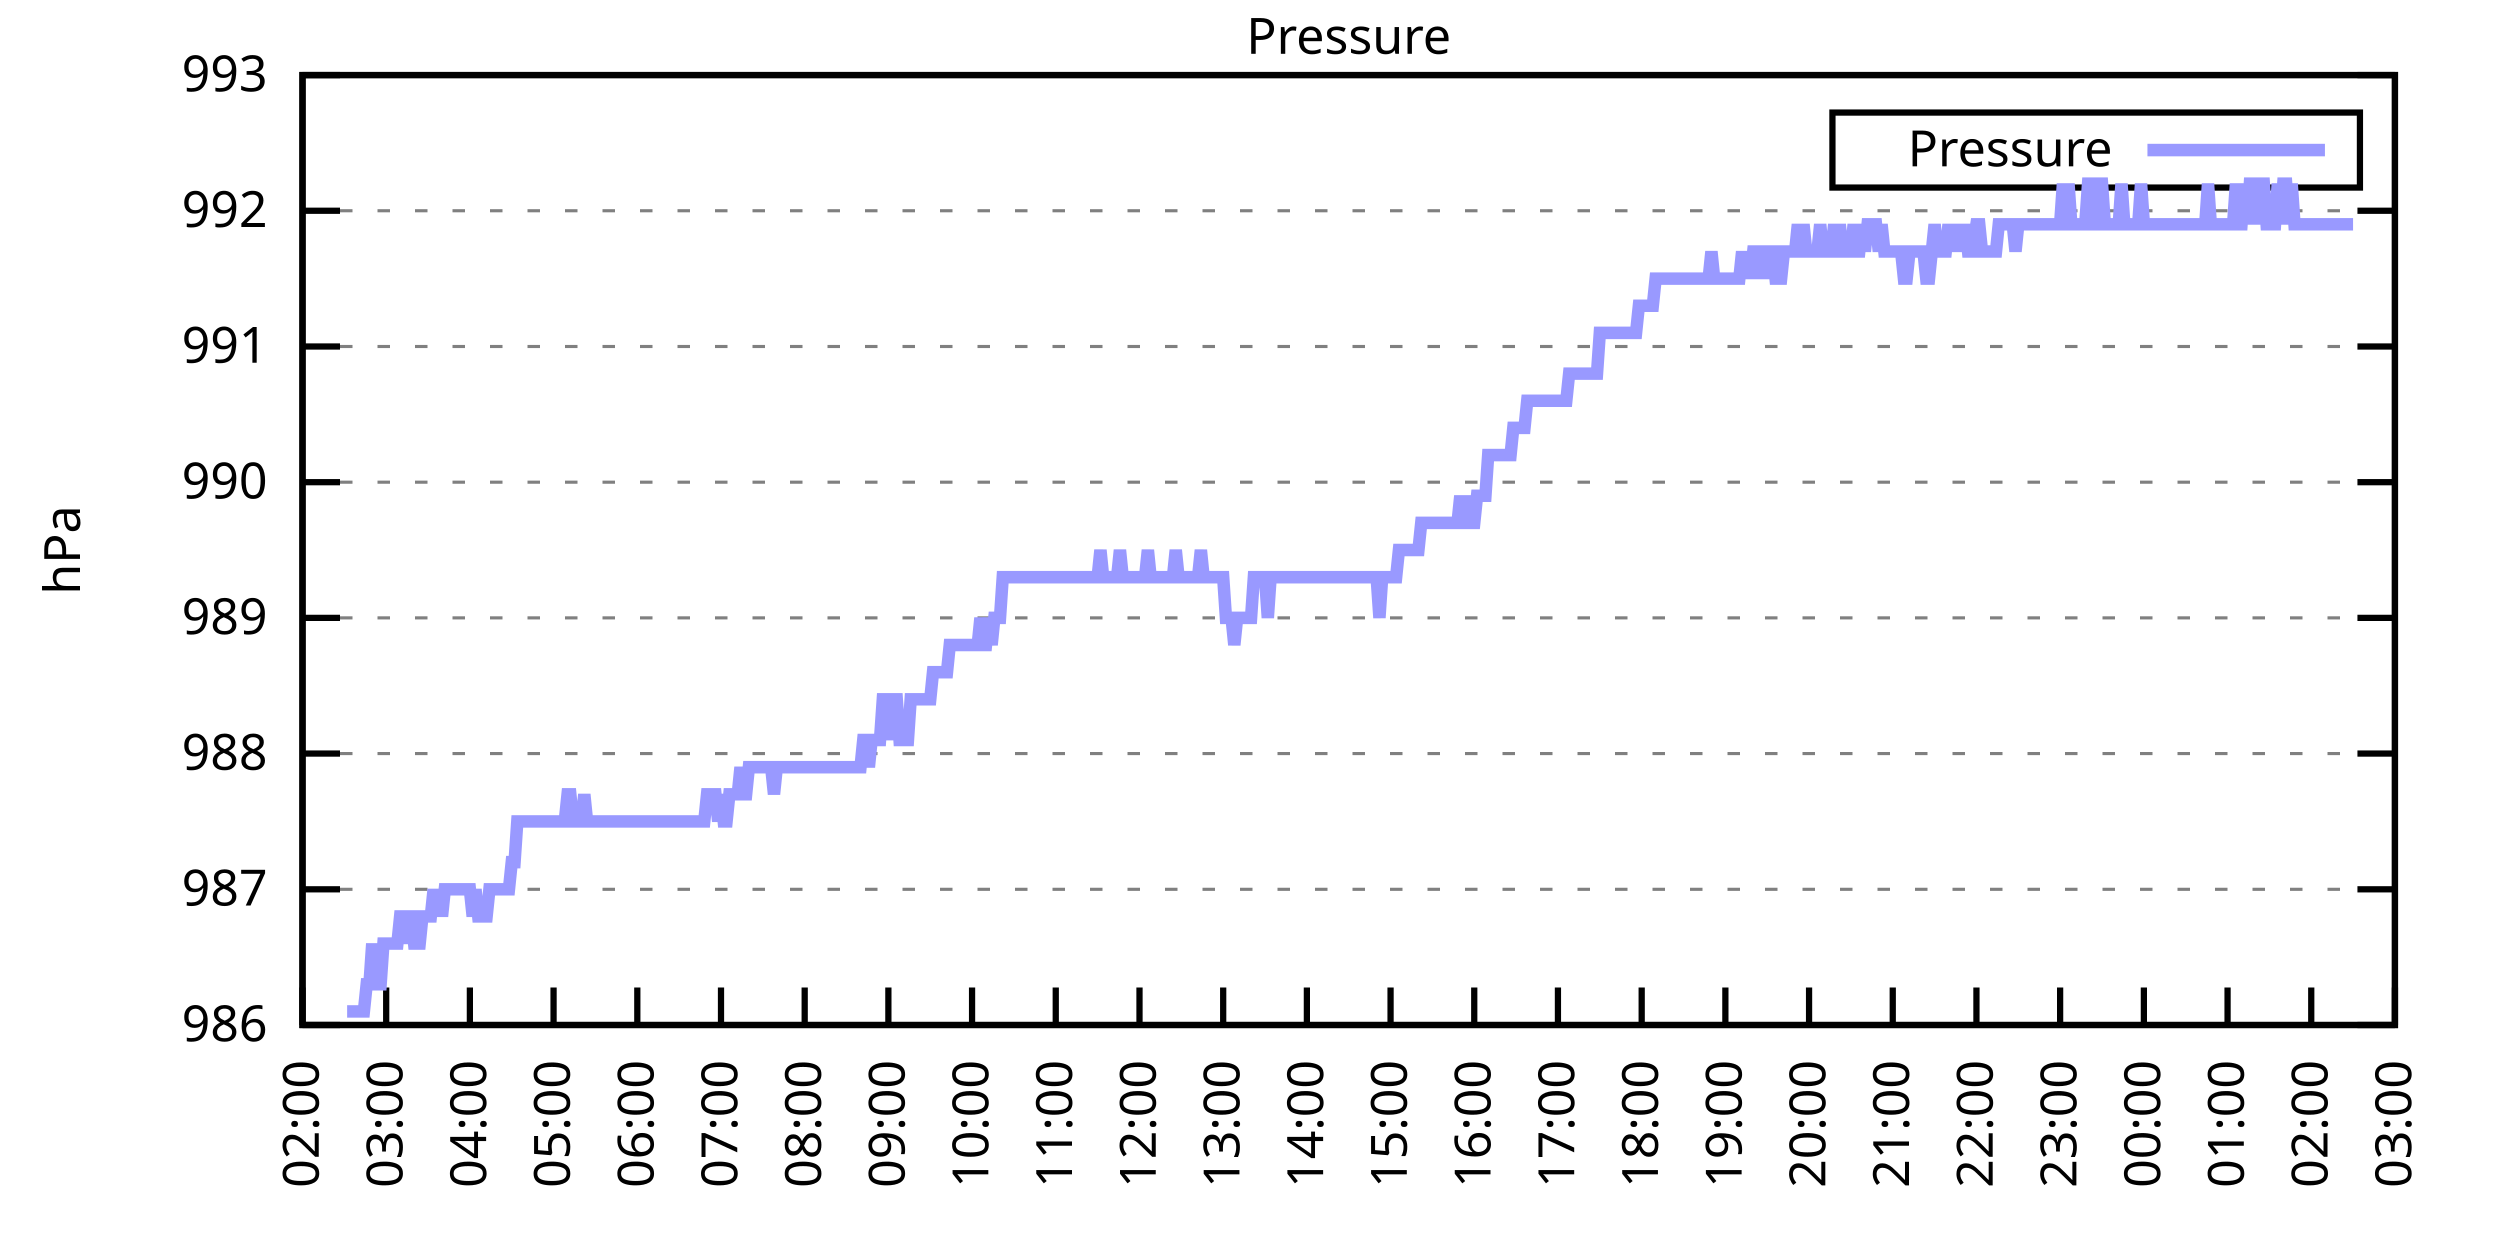
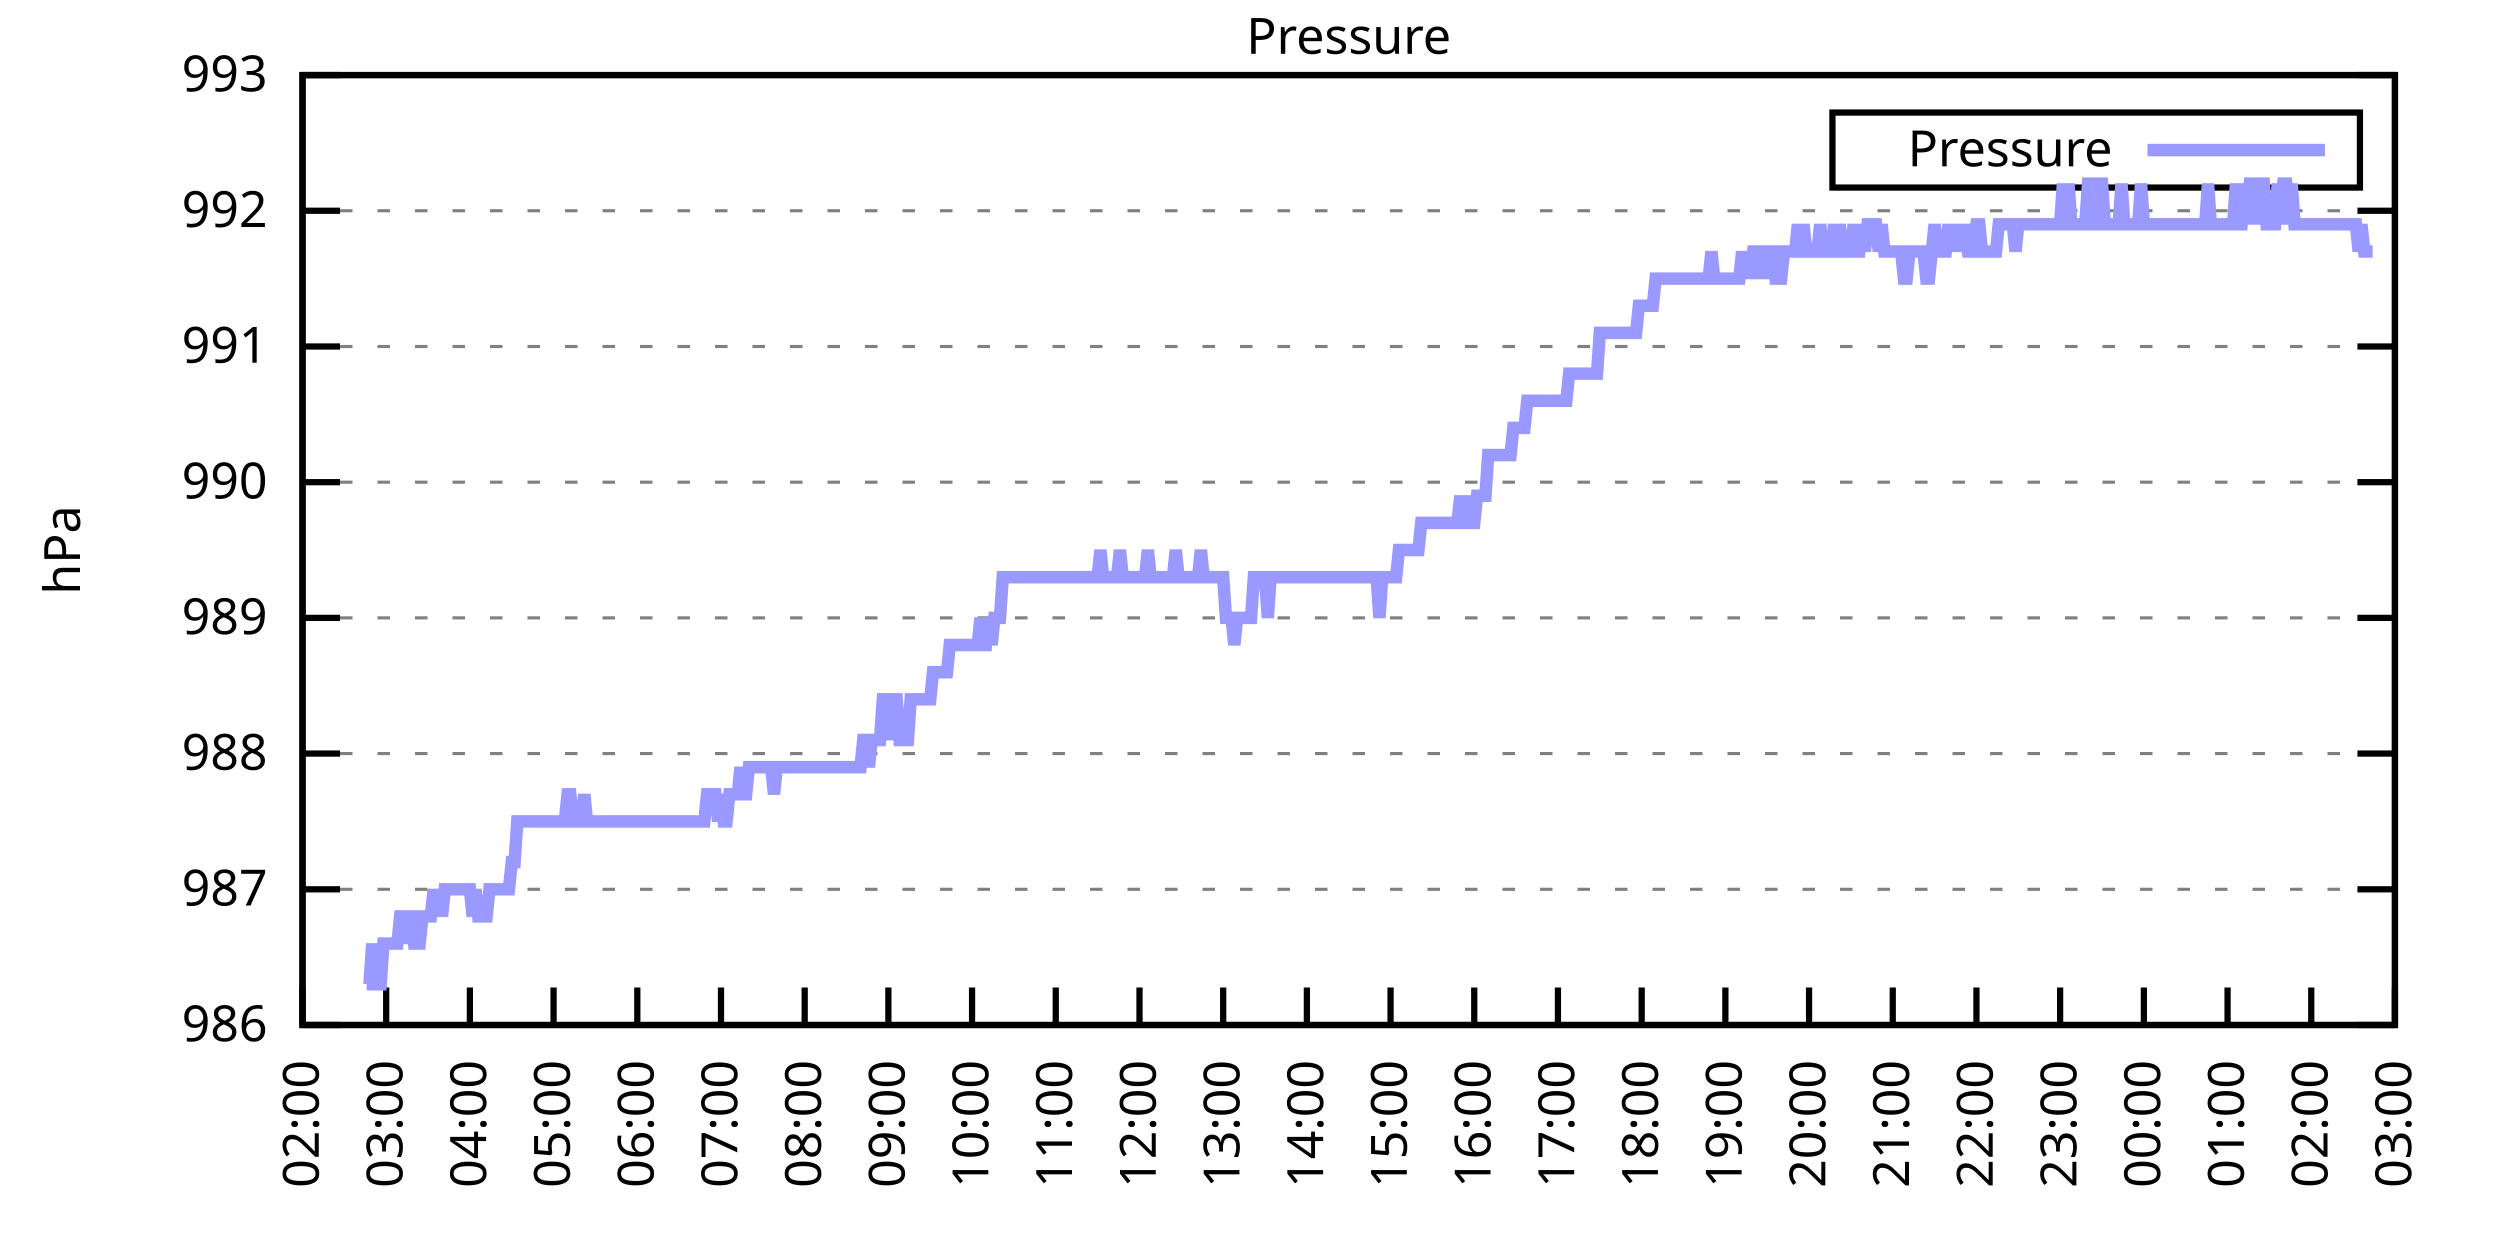
<svg xmlns="http://www.w3.org/2000/svg" xmlns:xlink="http://www.w3.org/1999/xlink" width="400" height="200" viewBox="0 0 400 200">
  <g id="gnuplot_canvas">
    <rect x="0" y="0" width="400" height="200" fill="none" />
    <defs>
      <circle id="gpDot" r="0.5" stroke-width="0.5" stroke="currentColor" />
      <path id="gpPt0" stroke-width="0.333" stroke="currentColor" d="M-1,0 h2 M0,-1 v2" />
      <path id="gpPt1" stroke-width="0.333" stroke="currentColor" d="M-1,-1 L1,1 M1,-1 L-1,1" />
      <path id="gpPt2" stroke-width="0.333" stroke="currentColor" d="M-1,0 L1,0 M0,-1 L0,1 M-1,-1 L1,1 M-1,1 L1,-1" />
      <rect id="gpPt3" stroke-width="0.333" stroke="currentColor" x="-1" y="-1" width="2" height="2" />
      <rect id="gpPt4" stroke-width="0.333" stroke="currentColor" fill="currentColor" x="-1" y="-1" width="2" height="2" />
      <circle id="gpPt5" stroke-width="0.333" stroke="currentColor" cx="0" cy="0" r="1" />
      <use xlink:href="#gpPt5" id="gpPt6" fill="currentColor" stroke="none" />
      <path id="gpPt7" stroke-width="0.333" stroke="currentColor" d="M0,-1.33 L-1.33,0.67 L1.33,0.67 z" />
      <use xlink:href="#gpPt7" id="gpPt8" fill="currentColor" stroke="none" />
      <use xlink:href="#gpPt7" id="gpPt9" stroke="currentColor" transform="rotate(180)" />
      <use xlink:href="#gpPt9" id="gpPt10" fill="currentColor" stroke="none" />
      <use xlink:href="#gpPt3" id="gpPt11" stroke="currentColor" transform="rotate(45)" />
      <use xlink:href="#gpPt11" id="gpPt12" fill="currentColor" stroke="none" />
      <path id="gpPt13" stroke-width="0.333" stroke="currentColor" d="M0,1.330 L1.265,0.411 L0.782,-1.067 L-0.782,-1.076 L-1.265,0.411 z" />
      <use xlink:href="#gpPt13" id="gpPt14" fill="currentColor" stroke="none" />
      <filter id="textbox" filterUnits="objectBoundingBox" x="0" y="0" height="1" width="1">
        <feFlood flood-color="white" flood-opacity="1" result="bgnd" />
        <feComposite in="SourceGraphic" in2="bgnd" operator="atop" />
      </filter>
      <filter id="greybox" filterUnits="objectBoundingBox" x="0" y="0" height="1" width="1">
        <feFlood flood-color="lightgrey" flood-opacity="1" result="grey" />
        <feComposite in="SourceGraphic" in2="grey" operator="atop" />
      </filter>
    </defs>
    <g fill="none" color="white" stroke="currentColor" stroke-width="1.00" stroke-linecap="butt" stroke-linejoin="miter">
</g>
    <g fill="none" color="black" stroke="currentColor" stroke-width="1.00" stroke-linecap="butt" stroke-linejoin="miter">
      <g stroke="none" shape-rendering="crispEdges">
        <polygon fill="rgb(255, 255, 255)" points="48.40,164.00 383.18,164.00 383.18,12.02 48.40,12.02 " />
      </g>
    </g>
    <g fill="none" color="black" stroke="currentColor" stroke-width="1.00" stroke-linecap="butt" stroke-linejoin="miter">
</g>
    <g fill="none" color="black" stroke="black" stroke-width="0.50" stroke-linecap="butt" stroke-linejoin="miter">
</g>
    <g fill="none" color="gray" stroke="currentColor" stroke-width="0.50" stroke-linecap="butt" stroke-linejoin="miter">
      <path stroke="gray" stroke-dasharray="2,4" class="gridline" d="M48.40,164.00 L383.19,164.00  " />
    </g>
    <g fill="none" color="gray" stroke="gray" stroke-width="1.00" stroke-linecap="butt" stroke-linejoin="miter">
</g>
    <g fill="none" color="black" stroke="currentColor" stroke-width="1.00" stroke-linecap="butt" stroke-linejoin="miter">
      <path stroke="black" d="M48.40,164.00 L54.40,164.00 M383.19,164.00 L377.19,164.00  " />
      <g transform="translate(42.80,166.60)" stroke="none" fill="black" font-family="Sans" font-size="8.00" text-anchor="end">
        <text>
          <tspan font-family="Sans"> 986</tspan>
        </text>
      </g>
    </g>
    <g fill="none" color="black" stroke="currentColor" stroke-width="1.00" stroke-linecap="butt" stroke-linejoin="miter">
</g>
    <g fill="none" color="black" stroke="black" stroke-width="0.50" stroke-linecap="butt" stroke-linejoin="miter">
</g>
    <g fill="none" color="gray" stroke="currentColor" stroke-width="0.50" stroke-linecap="butt" stroke-linejoin="miter">
      <path stroke="gray" stroke-dasharray="2,4" class="gridline" d="M48.40,142.29 L383.19,142.29  " />
    </g>
    <g fill="none" color="gray" stroke="gray" stroke-width="1.00" stroke-linecap="butt" stroke-linejoin="miter">
</g>
    <g fill="none" color="black" stroke="currentColor" stroke-width="1.00" stroke-linecap="butt" stroke-linejoin="miter">
      <path stroke="black" d="M48.40,142.29 L54.40,142.29 M383.19,142.29 L377.19,142.29  " />
      <g transform="translate(42.80,144.89)" stroke="none" fill="black" font-family="Sans" font-size="8.00" text-anchor="end">
        <text>
          <tspan font-family="Sans"> 987</tspan>
        </text>
      </g>
    </g>
    <g fill="none" color="black" stroke="currentColor" stroke-width="1.00" stroke-linecap="butt" stroke-linejoin="miter">
</g>
    <g fill="none" color="black" stroke="black" stroke-width="0.50" stroke-linecap="butt" stroke-linejoin="miter">
</g>
    <g fill="none" color="gray" stroke="currentColor" stroke-width="0.50" stroke-linecap="butt" stroke-linejoin="miter">
      <path stroke="gray" stroke-dasharray="2,4" class="gridline" d="M48.40,120.57 L383.19,120.57  " />
    </g>
    <g fill="none" color="gray" stroke="gray" stroke-width="1.00" stroke-linecap="butt" stroke-linejoin="miter">
</g>
    <g fill="none" color="black" stroke="currentColor" stroke-width="1.00" stroke-linecap="butt" stroke-linejoin="miter">
      <path stroke="black" d="M48.40,120.57 L54.40,120.57 M383.19,120.57 L377.19,120.57  " />
      <g transform="translate(42.80,123.17)" stroke="none" fill="black" font-family="Sans" font-size="8.00" text-anchor="end">
        <text>
          <tspan font-family="Sans"> 988</tspan>
        </text>
      </g>
    </g>
    <g fill="none" color="black" stroke="currentColor" stroke-width="1.00" stroke-linecap="butt" stroke-linejoin="miter">
</g>
    <g fill="none" color="black" stroke="black" stroke-width="0.50" stroke-linecap="butt" stroke-linejoin="miter">
</g>
    <g fill="none" color="gray" stroke="currentColor" stroke-width="0.50" stroke-linecap="butt" stroke-linejoin="miter">
      <path stroke="gray" stroke-dasharray="2,4" class="gridline" d="M48.40,98.86 L383.19,98.86  " />
    </g>
    <g fill="none" color="gray" stroke="gray" stroke-width="1.00" stroke-linecap="butt" stroke-linejoin="miter">
</g>
    <g fill="none" color="black" stroke="currentColor" stroke-width="1.00" stroke-linecap="butt" stroke-linejoin="miter">
      <path stroke="black" d="M48.40,98.86 L54.40,98.86 M383.19,98.86 L377.19,98.86  " />
      <g transform="translate(42.80,101.46)" stroke="none" fill="black" font-family="Sans" font-size="8.00" text-anchor="end">
        <text>
          <tspan font-family="Sans"> 989</tspan>
        </text>
      </g>
    </g>
    <g fill="none" color="black" stroke="currentColor" stroke-width="1.00" stroke-linecap="butt" stroke-linejoin="miter">
</g>
    <g fill="none" color="black" stroke="black" stroke-width="0.50" stroke-linecap="butt" stroke-linejoin="miter">
</g>
    <g fill="none" color="gray" stroke="currentColor" stroke-width="0.50" stroke-linecap="butt" stroke-linejoin="miter">
      <path stroke="gray" stroke-dasharray="2,4" class="gridline" d="M48.40,77.15 L383.19,77.15  " />
    </g>
    <g fill="none" color="gray" stroke="gray" stroke-width="1.00" stroke-linecap="butt" stroke-linejoin="miter">
</g>
    <g fill="none" color="black" stroke="currentColor" stroke-width="1.00" stroke-linecap="butt" stroke-linejoin="miter">
      <path stroke="black" d="M48.40,77.15 L54.40,77.15 M383.19,77.15 L377.19,77.15  " />
      <g transform="translate(42.80,79.75)" stroke="none" fill="black" font-family="Sans" font-size="8.00" text-anchor="end">
        <text>
          <tspan font-family="Sans"> 990</tspan>
        </text>
      </g>
    </g>
    <g fill="none" color="black" stroke="currentColor" stroke-width="1.00" stroke-linecap="butt" stroke-linejoin="miter">
</g>
    <g fill="none" color="black" stroke="black" stroke-width="0.50" stroke-linecap="butt" stroke-linejoin="miter">
</g>
    <g fill="none" color="gray" stroke="currentColor" stroke-width="0.50" stroke-linecap="butt" stroke-linejoin="miter">
      <path stroke="gray" stroke-dasharray="2,4" class="gridline" d="M48.40,55.44 L383.19,55.44  " />
    </g>
    <g fill="none" color="gray" stroke="gray" stroke-width="1.00" stroke-linecap="butt" stroke-linejoin="miter">
</g>
    <g fill="none" color="black" stroke="currentColor" stroke-width="1.00" stroke-linecap="butt" stroke-linejoin="miter">
      <path stroke="black" d="M48.40,55.44 L54.40,55.44 M383.19,55.44 L377.19,55.44  " />
      <g transform="translate(42.80,58.04)" stroke="none" fill="black" font-family="Sans" font-size="8.00" text-anchor="end">
        <text>
          <tspan font-family="Sans"> 991</tspan>
        </text>
      </g>
    </g>
    <g fill="none" color="black" stroke="currentColor" stroke-width="1.00" stroke-linecap="butt" stroke-linejoin="miter">
</g>
    <g fill="none" color="black" stroke="black" stroke-width="0.50" stroke-linecap="butt" stroke-linejoin="miter">
</g>
    <g fill="none" color="gray" stroke="currentColor" stroke-width="0.50" stroke-linecap="butt" stroke-linejoin="miter">
      <path stroke="gray" stroke-dasharray="2,4" class="gridline" d="M48.40,33.72 L383.19,33.72  " />
    </g>
    <g fill="none" color="gray" stroke="gray" stroke-width="1.00" stroke-linecap="butt" stroke-linejoin="miter">
</g>
    <g fill="none" color="black" stroke="currentColor" stroke-width="1.00" stroke-linecap="butt" stroke-linejoin="miter">
      <path stroke="black" d="M48.40,33.72 L54.40,33.72 M383.19,33.72 L377.19,33.72  " />
      <g transform="translate(42.80,36.32)" stroke="none" fill="black" font-family="Sans" font-size="8.00" text-anchor="end">
        <text>
          <tspan font-family="Sans"> 992</tspan>
        </text>
      </g>
    </g>
    <g fill="none" color="black" stroke="currentColor" stroke-width="1.00" stroke-linecap="butt" stroke-linejoin="miter">
</g>
    <g fill="none" color="black" stroke="black" stroke-width="0.50" stroke-linecap="butt" stroke-linejoin="miter">
</g>
    <g fill="none" color="gray" stroke="currentColor" stroke-width="0.50" stroke-linecap="butt" stroke-linejoin="miter">
      <path stroke="gray" stroke-dasharray="2,4" class="gridline" d="M48.40,12.01 L383.19,12.01  " />
    </g>
    <g fill="none" color="gray" stroke="gray" stroke-width="1.00" stroke-linecap="butt" stroke-linejoin="miter">
</g>
    <g fill="none" color="black" stroke="currentColor" stroke-width="1.00" stroke-linecap="butt" stroke-linejoin="miter">
      <path stroke="black" d="M48.40,12.01 L54.40,12.01 M383.19,12.01 L377.19,12.01  " />
      <g transform="translate(42.80,14.61)" stroke="none" fill="black" font-family="Sans" font-size="8.00" text-anchor="end">
        <text>
          <tspan font-family="Sans"> 993</tspan>
        </text>
      </g>
    </g>
    <g fill="none" color="black" stroke="currentColor" stroke-width="1.00" stroke-linecap="butt" stroke-linejoin="miter">
      <path stroke="black" d="M48.40,164.00 L48.40,158.00  " />
      <g transform="translate(51.00,169.60) rotate(270.00)" stroke="none" fill="black" font-family="Sans" font-size="8.00" text-anchor="end">
        <text>
          <tspan font-family="Sans">02:00</tspan>
        </text>
      </g>
    </g>
    <g fill="none" color="black" stroke="currentColor" stroke-width="1.00" stroke-linecap="butt" stroke-linejoin="miter">
      <path stroke="black" d="M61.79,164.00 L61.79,158.00  " />
      <g transform="translate(64.39,169.60) rotate(270.00)" stroke="none" fill="black" font-family="Sans" font-size="8.00" text-anchor="end">
        <text>
          <tspan font-family="Sans">03:00</tspan>
        </text>
      </g>
    </g>
    <g fill="none" color="black" stroke="currentColor" stroke-width="1.00" stroke-linecap="butt" stroke-linejoin="miter">
      <path stroke="black" d="M75.18,164.00 L75.18,158.00  " />
      <g transform="translate(77.78,169.60) rotate(270.00)" stroke="none" fill="black" font-family="Sans" font-size="8.00" text-anchor="end">
        <text>
          <tspan font-family="Sans">04:00</tspan>
        </text>
      </g>
    </g>
    <g fill="none" color="black" stroke="currentColor" stroke-width="1.00" stroke-linecap="butt" stroke-linejoin="miter">
      <path stroke="black" d="M88.57,164.00 L88.57,158.00  " />
      <g transform="translate(91.17,169.60) rotate(270.00)" stroke="none" fill="black" font-family="Sans" font-size="8.00" text-anchor="end">
        <text>
          <tspan font-family="Sans">05:00</tspan>
        </text>
      </g>
    </g>
    <g fill="none" color="black" stroke="currentColor" stroke-width="1.00" stroke-linecap="butt" stroke-linejoin="miter">
      <path stroke="black" d="M101.97,164.00 L101.97,158.00  " />
      <g transform="translate(104.57,169.60) rotate(270.00)" stroke="none" fill="black" font-family="Sans" font-size="8.00" text-anchor="end">
        <text>
          <tspan font-family="Sans">06:00</tspan>
        </text>
      </g>
    </g>
    <g fill="none" color="black" stroke="currentColor" stroke-width="1.00" stroke-linecap="butt" stroke-linejoin="miter">
      <path stroke="black" d="M115.36,164.00 L115.36,158.00  " />
      <g transform="translate(117.96,169.60) rotate(270.00)" stroke="none" fill="black" font-family="Sans" font-size="8.00" text-anchor="end">
        <text>
          <tspan font-family="Sans">07:00</tspan>
        </text>
      </g>
    </g>
    <g fill="none" color="black" stroke="currentColor" stroke-width="1.00" stroke-linecap="butt" stroke-linejoin="miter">
      <path stroke="black" d="M128.75,164.00 L128.75,158.00  " />
      <g transform="translate(131.35,169.60) rotate(270.00)" stroke="none" fill="black" font-family="Sans" font-size="8.00" text-anchor="end">
        <text>
          <tspan font-family="Sans">08:00</tspan>
        </text>
      </g>
    </g>
    <g fill="none" color="black" stroke="currentColor" stroke-width="1.00" stroke-linecap="butt" stroke-linejoin="miter">
      <path stroke="black" d="M142.14,164.00 L142.14,158.00  " />
      <g transform="translate(144.74,169.60) rotate(270.00)" stroke="none" fill="black" font-family="Sans" font-size="8.00" text-anchor="end">
        <text>
          <tspan font-family="Sans">09:00</tspan>
        </text>
      </g>
    </g>
    <g fill="none" color="black" stroke="currentColor" stroke-width="1.00" stroke-linecap="butt" stroke-linejoin="miter">
      <path stroke="black" d="M155.53,164.00 L155.53,158.00  " />
      <g transform="translate(158.13,169.60) rotate(270.00)" stroke="none" fill="black" font-family="Sans" font-size="8.00" text-anchor="end">
        <text>
          <tspan font-family="Sans">10:00</tspan>
        </text>
      </g>
    </g>
    <g fill="none" color="black" stroke="currentColor" stroke-width="1.00" stroke-linecap="butt" stroke-linejoin="miter">
      <path stroke="black" d="M168.92,164.00 L168.92,158.00  " />
      <g transform="translate(171.52,169.60) rotate(270.00)" stroke="none" fill="black" font-family="Sans" font-size="8.00" text-anchor="end">
        <text>
          <tspan font-family="Sans">11:00</tspan>
        </text>
      </g>
    </g>
    <g fill="none" color="black" stroke="currentColor" stroke-width="1.00" stroke-linecap="butt" stroke-linejoin="miter">
      <path stroke="black" d="M182.32,164.00 L182.32,158.00  " />
      <g transform="translate(184.92,169.60) rotate(270.00)" stroke="none" fill="black" font-family="Sans" font-size="8.00" text-anchor="end">
        <text>
          <tspan font-family="Sans">12:00</tspan>
        </text>
      </g>
    </g>
    <g fill="none" color="black" stroke="currentColor" stroke-width="1.00" stroke-linecap="butt" stroke-linejoin="miter">
      <path stroke="black" d="M195.71,164.00 L195.71,158.00  " />
      <g transform="translate(198.31,169.60) rotate(270.00)" stroke="none" fill="black" font-family="Sans" font-size="8.00" text-anchor="end">
        <text>
          <tspan font-family="Sans">13:00</tspan>
        </text>
      </g>
    </g>
    <g fill="none" color="black" stroke="currentColor" stroke-width="1.00" stroke-linecap="butt" stroke-linejoin="miter">
      <path stroke="black" d="M209.10,164.00 L209.10,158.00  " />
      <g transform="translate(211.70,169.60) rotate(270.00)" stroke="none" fill="black" font-family="Sans" font-size="8.00" text-anchor="end">
        <text>
          <tspan font-family="Sans">14:00</tspan>
        </text>
      </g>
    </g>
    <g fill="none" color="black" stroke="currentColor" stroke-width="1.00" stroke-linecap="butt" stroke-linejoin="miter">
      <path stroke="black" d="M222.49,164.00 L222.49,158.00  " />
      <g transform="translate(225.09,169.60) rotate(270.00)" stroke="none" fill="black" font-family="Sans" font-size="8.00" text-anchor="end">
        <text>
          <tspan font-family="Sans">15:00</tspan>
        </text>
      </g>
    </g>
    <g fill="none" color="black" stroke="currentColor" stroke-width="1.00" stroke-linecap="butt" stroke-linejoin="miter">
      <path stroke="black" d="M235.88,164.00 L235.88,158.00  " />
      <g transform="translate(238.48,169.60) rotate(270.00)" stroke="none" fill="black" font-family="Sans" font-size="8.00" text-anchor="end">
        <text>
          <tspan font-family="Sans">16:00</tspan>
        </text>
      </g>
    </g>
    <g fill="none" color="black" stroke="currentColor" stroke-width="1.00" stroke-linecap="butt" stroke-linejoin="miter">
      <path stroke="black" d="M249.27,164.00 L249.27,158.00  " />
      <g transform="translate(251.87,169.60) rotate(270.00)" stroke="none" fill="black" font-family="Sans" font-size="8.00" text-anchor="end">
        <text>
          <tspan font-family="Sans">17:00</tspan>
        </text>
      </g>
    </g>
    <g fill="none" color="black" stroke="currentColor" stroke-width="1.00" stroke-linecap="butt" stroke-linejoin="miter">
      <path stroke="black" d="M262.67,164.00 L262.67,158.00  " />
      <g transform="translate(265.27,169.60) rotate(270.00)" stroke="none" fill="black" font-family="Sans" font-size="8.00" text-anchor="end">
        <text>
          <tspan font-family="Sans">18:00</tspan>
        </text>
      </g>
    </g>
    <g fill="none" color="black" stroke="currentColor" stroke-width="1.00" stroke-linecap="butt" stroke-linejoin="miter">
      <path stroke="black" d="M276.06,164.00 L276.06,158.00  " />
      <g transform="translate(278.66,169.60) rotate(270.00)" stroke="none" fill="black" font-family="Sans" font-size="8.00" text-anchor="end">
        <text>
          <tspan font-family="Sans">19:00</tspan>
        </text>
      </g>
    </g>
    <g fill="none" color="black" stroke="currentColor" stroke-width="1.00" stroke-linecap="butt" stroke-linejoin="miter">
      <path stroke="black" d="M289.45,164.00 L289.45,158.00  " />
      <g transform="translate(292.05,169.60) rotate(270.00)" stroke="none" fill="black" font-family="Sans" font-size="8.00" text-anchor="end">
        <text>
          <tspan font-family="Sans">20:00</tspan>
        </text>
      </g>
    </g>
    <g fill="none" color="black" stroke="currentColor" stroke-width="1.00" stroke-linecap="butt" stroke-linejoin="miter">
      <path stroke="black" d="M302.84,164.00 L302.84,158.00  " />
      <g transform="translate(305.44,169.60) rotate(270.00)" stroke="none" fill="black" font-family="Sans" font-size="8.00" text-anchor="end">
        <text>
          <tspan font-family="Sans">21:00</tspan>
        </text>
      </g>
    </g>
    <g fill="none" color="black" stroke="currentColor" stroke-width="1.00" stroke-linecap="butt" stroke-linejoin="miter">
      <path stroke="black" d="M316.23,164.00 L316.23,158.00  " />
      <g transform="translate(318.83,169.60) rotate(270.00)" stroke="none" fill="black" font-family="Sans" font-size="8.00" text-anchor="end">
        <text>
          <tspan font-family="Sans">22:00</tspan>
        </text>
      </g>
    </g>
    <g fill="none" color="black" stroke="currentColor" stroke-width="1.00" stroke-linecap="butt" stroke-linejoin="miter">
      <path stroke="black" d="M329.62,164.00 L329.62,158.00  " />
      <g transform="translate(332.22,169.60) rotate(270.00)" stroke="none" fill="black" font-family="Sans" font-size="8.00" text-anchor="end">
        <text>
          <tspan font-family="Sans">23:00</tspan>
        </text>
      </g>
    </g>
    <g fill="none" color="black" stroke="currentColor" stroke-width="1.00" stroke-linecap="butt" stroke-linejoin="miter">
      <path stroke="black" d="M343.02,164.00 L343.02,158.00  " />
      <g transform="translate(345.62,169.60) rotate(270.00)" stroke="none" fill="black" font-family="Sans" font-size="8.00" text-anchor="end">
        <text>
          <tspan font-family="Sans">00:00</tspan>
        </text>
      </g>
    </g>
    <g fill="none" color="black" stroke="currentColor" stroke-width="1.00" stroke-linecap="butt" stroke-linejoin="miter">
      <path stroke="black" d="M356.41,164.00 L356.41,158.00  " />
      <g transform="translate(359.01,169.60) rotate(270.00)" stroke="none" fill="black" font-family="Sans" font-size="8.00" text-anchor="end">
        <text>
          <tspan font-family="Sans">01:00</tspan>
        </text>
      </g>
    </g>
    <g fill="none" color="black" stroke="currentColor" stroke-width="1.00" stroke-linecap="butt" stroke-linejoin="miter">
      <path stroke="black" d="M369.80,164.00 L369.80,158.00  " />
      <g transform="translate(372.40,169.60) rotate(270.00)" stroke="none" fill="black" font-family="Sans" font-size="8.00" text-anchor="end">
        <text>
          <tspan font-family="Sans">02:00</tspan>
        </text>
      </g>
    </g>
    <g fill="none" color="black" stroke="currentColor" stroke-width="1.00" stroke-linecap="butt" stroke-linejoin="miter">
      <path stroke="black" d="M383.19,164.00 L383.19,158.00  " />
      <g transform="translate(385.79,169.60) rotate(270.00)" stroke="none" fill="black" font-family="Sans" font-size="8.00" text-anchor="end">
        <text>
          <tspan font-family="Sans">03:00</tspan>
        </text>
      </g>
    </g>
    <g fill="none" color="black" stroke="currentColor" stroke-width="1.00" stroke-linecap="butt" stroke-linejoin="miter">
</g>
    <g fill="none" color="black" stroke="currentColor" stroke-width="1.00" stroke-linecap="butt" stroke-linejoin="miter">
      <path stroke="black" d="M48.40,12.01 L48.40,164.00 L383.19,164.00 L383.19,12.01 L48.40,12.01 Z  " />
    </g>
    <g fill="none" color="black" stroke="currentColor" stroke-width="1.00" stroke-linecap="butt" stroke-linejoin="miter">
</g>
    <g fill="none" color="black" stroke="currentColor" stroke-width="1.00" stroke-linecap="butt" stroke-linejoin="miter">
      <path stroke="black" d="M293.19,30.01 L293.19,18.01 L377.59,18.01 L377.59,30.01 L293.19,30.01 Z  " />
    </g>
    <g id="Pressure_plot_1">
      <g fill="none" color="white" stroke="black" stroke-width="2.00" stroke-linecap="butt" stroke-linejoin="miter">
</g>
      <g fill="none" color="black" stroke="currentColor" stroke-width="2.00" stroke-linecap="butt" stroke-linejoin="miter">
        <g transform="translate(337.99,26.61)" stroke="none" fill="black" font-family="Sans" font-size="8.00" text-anchor="end">
          <text>
            <tspan font-family="Sans">Pressure</tspan>
          </text>
        </g>
      </g>
      <g fill="none" color="black" stroke="currentColor" stroke-width="2.00" stroke-linecap="butt" stroke-linejoin="miter">
-         <path stroke="rgb(153, 153, 255)" d="M343.59,24.01 L371.99,24.01 M55.54,161.83 L55.99,161.83 L56.43,161.83 L56.88,161.83 L57.33,161.83 L57.77,161.83   L58.22,161.83 L58.67,157.49 L59.11,157.49 L59.56,150.97 L60.01,157.49 L60.45,157.49 L60.90,157.49 L61.35,150.97   L61.79,150.97 L62.24,150.97 L62.68,150.97 L63.13,150.97 L63.58,150.97 L64.02,146.63 L64.47,146.63 L64.92,150.97   L65.36,146.63 L65.81,146.63 L66.26,150.97 L66.70,150.97 L67.15,150.97 L67.59,146.63 L68.04,146.63 L68.49,146.63   L68.93,146.63 L69.38,142.29 L69.83,146.63 L70.27,142.29 L70.72,146.63 L71.17,142.29 L71.61,142.29 L72.06,142.29   L72.50,142.29 L72.95,142.29 L73.40,142.29 L73.84,142.29 L74.29,142.29 L74.74,142.29 L75.18,142.29 L75.63,146.63   L76.08,142.29 L76.52,146.63 L76.97,146.63 L77.42,146.63 L77.86,146.63 L78.31,142.29 L78.75,142.29 L79.20,142.29   L79.65,142.29 L80.09,142.29 L80.54,142.29 L80.99,142.29 L81.43,142.29 L81.88,137.94 L82.33,137.94 L82.77,131.43   L83.22,131.43 L83.66,131.43 L84.11,131.43 L84.56,131.43 L85.00,131.43 L85.45,131.43 L85.90,131.43 L86.34,131.43   L86.79,131.43 L87.24,131.43 L87.68,131.43 L88.13,131.43 L88.57,131.43 L89.02,131.43 L89.47,131.43 L89.91,131.43   L90.36,131.43 L90.81,127.09 L91.25,127.09 L91.70,131.43 L92.15,131.43 L92.59,131.43 L93.04,131.43 L93.49,127.09   L93.93,131.43 L94.38,131.43 L94.82,131.43 L95.27,131.43 L95.72,131.43 L96.16,131.43 L96.61,131.43 L97.06,131.43   L97.50,131.43 L97.95,131.43 L98.40,131.43 L98.84,131.43 L99.29,131.43 L99.73,131.43 L100.18,131.43 L100.63,131.43   L101.07,131.43 L101.52,131.43 L101.97,131.43 L102.41,131.43 L102.86,131.43 L103.31,131.43 L103.75,131.43 L104.20,131.43   L104.64,131.43 L105.09,131.43 L105.54,131.43 L105.98,131.43 L106.43,131.43 L106.88,131.43 L107.32,131.43 L107.77,131.43   L108.22,131.43 L108.66,131.43 L109.11,131.43 L109.55,131.43 L110.00,131.43 L110.45,131.43 L110.89,131.43 L111.34,131.43   L111.79,131.43 L112.23,131.43 L112.68,131.43 L113.13,127.09 L113.57,127.09 L114.02,127.09 L114.47,127.09 L114.91,131.43   L115.36,127.09 L115.80,131.43 L116.25,131.43 L116.70,127.09 L117.14,127.09 L117.59,127.09 L118.04,127.09 L118.48,122.75   L118.93,127.09 L119.38,127.09 L119.82,122.75 L120.27,122.75 L120.71,122.75 L121.16,122.75 L121.61,122.75 L122.05,122.75   L122.50,122.75 L122.95,122.75 L123.39,122.75 L123.84,127.09 L124.29,122.75 L124.73,122.75 L125.18,122.75 L125.62,122.75   L126.07,122.75 L126.52,122.75 L126.96,122.75 L127.41,122.75 L127.86,122.75 L128.30,122.75 L128.75,122.75 L129.20,122.75   L129.64,122.75 L130.09,122.75 L130.54,122.75 L130.98,122.75 L131.43,122.75 L131.87,122.75 L132.32,122.75 L132.77,122.75   L133.21,122.75 L133.66,122.75 L134.11,122.75 L134.55,122.75 L135.00,122.75 L135.45,122.75 L135.89,122.75 L136.34,122.75   L136.78,122.75 L137.23,122.75 L137.68,122.75 L138.12,118.40 L138.57,118.40 L139.02,122.75 L139.46,118.40 L139.91,118.40   L140.36,118.40 L140.80,118.40 L141.25,111.89 L141.69,111.89 L142.14,118.40 L142.59,111.89 L143.03,111.89 L143.48,111.89   L143.93,118.40 L144.37,118.40 L144.82,118.40 L145.27,118.40 L145.71,111.89 L146.16,111.89 L146.61,111.89 L147.05,111.89   L147.50,111.89 L147.94,111.89 L148.39,111.89 L148.84,111.89 L149.28,107.55 L149.73,107.55 L150.18,107.55 L150.62,107.55   L151.07,107.55 L151.52,107.55 L151.96,103.20 L152.41,103.20 L152.85,103.20 L153.30,103.20 L153.75,103.20 L154.19,103.20   L154.64,103.20 L155.09,103.20 L155.53,103.20 L155.98,103.20 L156.43,103.20 L156.87,98.86 L157.32,103.20 L157.76,103.20   L158.21,98.86 L158.66,103.20 L159.10,98.86 L159.55,98.86 L160.00,98.86 L160.44,92.35 L160.89,92.35 L161.34,92.35   L161.78,92.35 L162.23,92.35 L162.67,92.35 L163.12,92.35 L163.57,92.35 L164.01,92.35 L164.46,92.35 L164.91,92.35   L165.35,92.35 L165.80,92.35 L166.25,92.35 L166.69,92.35 L167.14,92.35 L167.59,92.35 L168.03,92.35 L168.48,92.35   L168.92,92.35 L169.37,92.35 L169.82,92.35 L170.26,92.35 L170.71,92.35 L171.16,92.35 L171.60,92.35 L172.05,92.35   L172.50,92.35 L172.94,92.35 L173.39,92.35 L173.83,92.35 L174.28,92.35 L174.73,92.35 L175.17,92.35 L175.62,92.35   L176.07,88.00 L176.51,92.35 L176.96,92.35 L177.41,92.35 L177.85,92.35 L178.30,92.35 L178.74,92.35 L179.19,88.00   L179.64,92.35 L180.08,92.35 L180.53,92.35 L180.98,92.35 L181.42,92.35 L181.87,92.35 L182.32,92.35 L182.76,92.35   L183.21,92.35 L183.66,88.00 L184.10,92.35 L184.55,92.35 L184.99,92.35 L185.44,92.35 L185.89,92.35 L186.33,92.35   L186.78,92.35 L187.23,92.35 L187.67,92.35 L188.12,88.00 L188.57,92.35 L189.01,92.35 L189.46,92.35 L189.90,92.35   L190.35,92.35 L190.80,92.35 L191.24,92.35 L191.69,92.35 L192.14,88.00 L192.58,92.35 L193.03,92.35 L193.48,92.35   L193.92,92.35 L194.37,92.35 L194.81,92.35 L195.26,92.35 L195.71,92.35 L196.15,98.86 L196.60,98.86 L197.05,98.86   L197.49,103.20 L197.94,98.86 L198.39,98.86 L198.83,98.86 L199.28,98.86 L199.73,98.86 L200.17,98.86 L200.62,92.35   L201.06,92.35 L201.51,92.35 L201.96,92.35 L202.40,92.35 L202.85,98.86 L203.30,92.35 L203.74,92.35 L204.19,92.35   L204.64,92.35 L205.08,92.35 L205.53,92.35 L205.97,92.35 L206.42,92.35 L206.87,92.35 L207.31,92.35 L207.76,92.35   L208.21,92.35 L208.65,92.35 L209.10,92.35 L209.55,92.35 L209.99,92.35 L210.44,92.35 L210.88,92.35 L211.33,92.35   L211.78,92.35 L212.22,92.35 L212.67,92.35 L213.12,92.35 L213.56,92.35 L214.01,92.35 L214.46,92.35 L214.90,92.35   L215.35,92.35 L215.80,92.35 L216.24,92.35 L216.69,92.35 L217.13,92.35 L217.58,92.35 L218.03,92.35 L218.47,92.35   L218.92,92.35 L219.37,92.35 L219.81,92.35 L220.26,92.35 L220.71,98.86 L221.15,92.35 L221.60,92.35 L222.04,92.35   L222.49,92.35 L222.94,92.35 L223.38,92.35 L223.83,88.00 L224.28,88.00 L224.72,88.00 L225.17,88.00 L225.62,88.00   L226.06,88.00 L226.51,88.00 L226.95,88.00 L227.40,83.66 L227.85,83.66 L228.29,83.66 L228.74,83.66 L229.19,83.66   L229.63,83.66 L230.08,83.66 L230.53,83.66 L230.97,83.66 L231.42,83.66 L231.86,83.66 L232.31,83.66 L232.76,83.66   L233.20,83.66 L233.65,79.32 L234.10,83.66 L234.54,83.66 L234.99,79.32 L235.44,83.66 L235.88,83.66 L236.33,79.32   L236.78,79.32 L237.22,79.32 L237.67,79.32 L238.11,72.81 L238.56,72.81 L239.01,72.81 L239.45,72.81 L239.90,72.81   L240.35,72.81 L240.79,72.81 L241.24,72.81 L241.69,72.81 L242.13,68.46 L242.58,68.46 L243.02,68.46 L243.47,68.46   L243.92,68.46 L244.36,64.12 L244.81,64.12 L245.26,64.12 L245.70,64.12 L246.15,64.12 L246.60,64.12 L247.04,64.12   L247.49,64.12 L247.93,64.12 L248.38,64.12 L248.83,64.12 L249.27,64.12 L249.72,64.12 L250.17,64.12 L250.61,64.12   L251.06,59.78 L251.51,59.78 L251.95,59.78 L252.40,59.78 L252.85,59.78 L253.29,59.78 L253.74,59.78 L254.18,59.78   L254.63,59.78 L255.08,59.78 L255.52,59.78 L255.97,53.26 L256.42,53.26 L256.86,53.26 L257.31,53.26 L257.76,53.26   L258.20,53.26 L258.65,53.26 L259.09,53.26 L259.54,53.26 L259.99,53.26 L260.43,53.26 L260.88,53.26 L261.33,53.26   L261.77,53.26 L262.22,48.92 L262.67,48.92 L263.11,48.92 L263.56,48.92 L264.00,48.92 L264.45,48.92 L264.90,44.58   L265.34,44.58 L265.79,44.58 L266.24,44.58 L266.68,44.58 L267.13,44.58 L267.58,44.58 L268.02,44.58 L268.47,44.58   L268.92,44.58 L269.36,44.58 L269.81,44.58 L270.25,44.58 L270.70,44.58 L271.15,44.58 L271.59,44.58 L272.04,44.58   L272.49,44.58 L272.93,44.58 L273.38,44.58 L273.83,40.24 L274.27,44.58 L274.72,44.58 L275.16,44.58 L275.61,44.58   L276.06,44.58 L276.50,44.58 L276.95,44.58 L277.40,44.58 L277.84,44.58 L278.29,44.58 L278.74,40.24 L279.18,44.58   L279.63,40.24 L280.07,44.58 L280.52,40.24 L280.97,40.24 L281.41,44.58 L281.86,40.24 L282.31,40.24 L282.75,44.58   L283.20,40.24 L283.65,40.24 L284.09,44.58 L284.54,44.58 L284.98,44.58 L285.43,40.24 L285.88,40.24 L286.32,40.24   L286.77,40.24 L287.22,40.24 L287.66,35.89 L288.11,40.24 L288.56,35.89 L289.00,40.24 L289.45,40.24 L289.90,40.24   L290.34,40.24 L290.79,40.24 L291.23,35.89 L291.68,40.24 L292.13,40.24 L292.57,40.24 L293.02,40.24 L293.47,35.89   L293.91,40.24 L294.36,35.89 L294.81,40.24 L295.25,40.24 L295.70,40.24 L296.14,40.24 L296.59,35.89 L297.04,40.24   L297.48,40.24 L297.93,35.89 L298.38,40.24 L298.82,35.89 L299.27,35.89 L299.72,35.89 L300.16,35.89 L300.61,40.24   L301.05,35.89 L301.50,40.24 L301.95,40.24 L302.39,40.24 L302.84,40.24 L303.29,40.24 L303.73,40.24 L304.18,40.24   L304.63,44.58 L305.07,44.58 L305.52,40.24 L305.97,40.24 L306.41,40.24 L306.86,40.24 L307.30,40.24 L307.75,40.24   L308.20,44.58 L308.64,44.58 L309.09,40.24 L309.54,35.89 L309.98,40.24 L310.43,40.24 L310.88,40.24 L311.32,40.24   L311.77,35.89 L312.21,40.24 L312.66,35.89 L313.11,40.24 L313.55,35.89 L314.00,40.24 L314.45,35.89 L314.89,40.24   L315.34,40.24 L315.56,40.24 L316.23,35.89 L316.68,35.89 L317.12,40.24 L317.57,40.24 L318.02,40.24 L318.46,40.24   L318.91,40.24 L319.36,40.24 L319.80,35.89 L320.25,35.89 L320.70,35.89 L321.14,35.89 L321.59,35.89 L322.04,35.89   L322.48,40.24 L322.93,35.89 L323.37,35.89 L323.82,35.89 L324.27,35.89 L324.71,35.89 L325.16,35.89 L325.61,35.89   L326.05,35.89 L326.50,35.89 L326.95,35.89 L327.39,35.89 L327.84,35.89 L328.28,35.89 L328.73,35.89 L329.18,35.89   L329.62,35.89 L330.07,29.38 L330.52,35.89 L330.96,29.38 L331.41,35.89 L331.86,35.89 L332.30,35.89 L332.75,35.89   L333.19,35.89 L333.64,35.89 L334.09,29.38 L334.53,29.38 L334.98,35.89 L335.43,35.89 L335.87,29.38 L336.32,29.38   L336.77,35.89 L337.21,35.89 L337.66,35.89 L338.10,35.89 L338.55,35.89 L339.00,35.89 L339.44,29.38 L339.89,35.89   L340.34,35.89 L340.78,35.89 L341.23,35.89 L341.68,35.89 L342.12,35.89 L342.57,29.38 L343.02,35.89 L343.46,35.89   L343.91,35.89 L344.35,35.89 L344.80,35.89 L345.25,35.89 L345.69,35.89 L346.14,35.89 L346.59,35.89 L347.03,35.89   L347.48,35.89 L347.93,35.89 L348.37,35.89 L348.82,35.89 L349.26,35.89 L349.71,35.89 L350.16,35.89 L350.60,35.89   L351.05,35.89 L351.50,35.89 L351.94,35.89 L352.39,35.89 L352.84,35.89 L353.28,29.38 L353.73,35.89 L354.17,35.89   L354.62,35.89 L355.07,35.89 L355.51,35.89 L355.96,35.89 L356.41,35.89 L356.85,35.89 L357.30,35.89 L357.75,29.38   L358.19,35.89 L358.64,35.89 L359.09,29.38 L359.53,35.89 L359.98,29.38 L360.42,29.38 L360.87,29.38 L361.32,35.89   L361.76,29.38 L362.21,29.38 L362.66,35.89 L363.10,35.89 L363.55,35.89 L364.00,35.89 L364.44,29.38 L364.89,35.89   L365.33,29.38 L365.78,29.38 L366.23,35.89 L366.67,29.38 L367.12,35.89 L367.57,35.89 L368.01,35.89 L368.46,35.89   L368.91,35.89 L369.35,35.89 L369.80,35.89 L370.24,35.89 L370.69,35.89 L371.14,35.89 L371.58,35.89 L372.03,35.89   L372.48,35.89 L372.92,35.89 L373.37,35.89 L373.82,35.89 L374.26,35.89 L374.71,35.89 L375.16,35.89 L375.60,35.89   L376.05,35.89 L376.49,35.89  " />
+         <path stroke="rgb(153, 153, 255)" d="M343.59,24.01 L371.99,24.01 M58.67,157.49 L59.11,157.49 L59.56,150.97 L60.01,157.49 L60.45,157.49 L60.90,157.49   L61.35,150.97 L61.79,150.97 L62.24,150.97 L62.68,150.97 L63.13,150.97 L63.58,150.97 L64.02,146.63 L64.47,146.63   L64.92,150.97 L65.36,146.63 L65.81,146.63 L66.26,150.97 L66.70,150.97 L67.15,150.97 L67.59,146.63 L68.04,146.63   L68.49,146.63 L68.93,146.63 L69.38,142.29 L69.83,146.63 L70.27,142.29 L70.72,146.63 L71.17,142.29 L71.61,142.29   L72.06,142.29 L72.50,142.29 L72.95,142.29 L73.40,142.29 L73.84,142.29 L74.29,142.29 L74.74,142.29 L75.18,142.29   L75.63,146.63 L76.08,142.29 L76.52,146.63 L76.97,146.63 L77.42,146.63 L77.86,146.63 L78.31,142.29 L78.75,142.29   L79.20,142.29 L79.65,142.29 L80.09,142.29 L80.54,142.29 L80.99,142.29 L81.43,142.29 L81.88,137.94 L82.33,137.94   L82.77,131.43 L83.22,131.43 L83.66,131.43 L84.11,131.43 L84.56,131.43 L85.00,131.43 L85.45,131.43 L85.90,131.43   L86.34,131.43 L86.79,131.43 L87.24,131.43 L87.68,131.43 L88.13,131.43 L88.57,131.43 L89.02,131.43 L89.47,131.43   L89.91,131.43 L90.36,131.43 L90.81,127.09 L91.25,127.09 L91.70,131.43 L92.15,131.43 L92.59,131.43 L93.04,131.43   L93.49,127.09 L93.93,131.43 L94.38,131.43 L94.82,131.43 L95.27,131.43 L95.72,131.43 L96.16,131.43 L96.61,131.43   L97.06,131.43 L97.50,131.43 L97.95,131.43 L98.40,131.43 L98.84,131.43 L99.29,131.43 L99.73,131.43 L100.18,131.43   L100.63,131.43 L101.07,131.43 L101.52,131.43 L101.97,131.43 L102.41,131.43 L102.86,131.43 L103.31,131.43 L103.75,131.43   L104.20,131.43 L104.64,131.43 L105.09,131.43 L105.54,131.43 L105.98,131.43 L106.43,131.43 L106.88,131.43 L107.32,131.43   L107.77,131.43 L108.22,131.43 L108.66,131.43 L109.11,131.43 L109.55,131.43 L110.00,131.43 L110.45,131.43 L110.89,131.43   L111.34,131.43 L111.79,131.43 L112.23,131.43 L112.68,131.43 L113.13,127.09 L113.57,127.09 L114.02,127.09 L114.47,127.09   L114.91,131.43 L115.36,127.09 L115.80,131.43 L116.25,131.43 L116.70,127.09 L117.14,127.09 L117.59,127.09 L118.04,127.09   L118.48,122.75 L118.93,127.09 L119.38,127.09 L119.82,122.75 L120.27,122.75 L120.71,122.75 L121.16,122.75 L121.61,122.75   L122.05,122.75 L122.50,122.75 L122.95,122.75 L123.39,122.75 L123.84,127.09 L124.29,122.75 L124.73,122.75 L125.18,122.75   L125.62,122.75 L126.07,122.75 L126.52,122.75 L126.96,122.75 L127.41,122.75 L127.86,122.75 L128.30,122.75 L128.75,122.75   L129.20,122.75 L129.64,122.75 L130.09,122.75 L130.54,122.75 L130.98,122.75 L131.43,122.75 L131.87,122.75 L132.32,122.75   L132.77,122.75 L133.21,122.75 L133.66,122.75 L134.11,122.75 L134.55,122.75 L135.00,122.75 L135.45,122.75 L135.89,122.75   L136.34,122.75 L136.78,122.75 L137.23,122.75 L137.68,122.75 L138.12,118.40 L138.57,118.40 L139.02,122.75 L139.46,118.40   L139.91,118.40 L140.36,118.40 L140.80,118.40 L141.25,111.89 L141.69,111.89 L142.14,118.40 L142.59,111.89 L143.03,111.89   L143.48,111.89 L143.93,118.40 L144.37,118.40 L144.82,118.40 L145.27,118.40 L145.71,111.89 L146.16,111.89 L146.61,111.89   L147.05,111.89 L147.50,111.89 L147.94,111.89 L148.39,111.89 L148.84,111.89 L149.28,107.55 L149.73,107.55 L150.18,107.55   L150.62,107.55 L151.07,107.55 L151.52,107.55 L151.96,103.20 L152.41,103.20 L152.85,103.20 L153.30,103.20 L153.75,103.20   L154.19,103.20 L154.64,103.20 L155.09,103.20 L155.53,103.20 L155.98,103.20 L156.43,103.20 L156.87,98.86 L157.32,103.20   L157.76,103.20 L158.21,98.86 L158.66,103.20 L159.10,98.86 L159.55,98.86 L160.00,98.86 L160.44,92.35 L160.89,92.35   L161.34,92.35 L161.78,92.35 L162.23,92.35 L162.67,92.35 L163.12,92.35 L163.57,92.35 L164.01,92.35 L164.46,92.35   L164.91,92.35 L165.35,92.35 L165.80,92.35 L166.25,92.35 L166.69,92.35 L167.14,92.35 L167.59,92.35 L168.03,92.35   L168.48,92.35 L168.92,92.35 L169.37,92.35 L169.82,92.35 L170.26,92.35 L170.71,92.35 L171.16,92.35 L171.60,92.35   L172.05,92.35 L172.50,92.35 L172.94,92.35 L173.39,92.35 L173.83,92.35 L174.28,92.35 L174.73,92.35 L175.17,92.35   L175.62,92.35 L176.07,88.00 L176.51,92.35 L176.96,92.35 L177.41,92.35 L177.85,92.35 L178.30,92.35 L178.74,92.35   L179.19,88.00 L179.64,92.35 L180.08,92.35 L180.53,92.35 L180.98,92.35 L181.42,92.35 L181.87,92.35 L182.32,92.35   L182.76,92.35 L183.21,92.35 L183.66,88.00 L184.10,92.35 L184.55,92.35 L184.99,92.35 L185.44,92.35 L185.89,92.35   L186.33,92.35 L186.78,92.35 L187.23,92.35 L187.67,92.35 L188.12,88.00 L188.57,92.35 L189.01,92.35 L189.46,92.35   L189.90,92.35 L190.35,92.35 L190.80,92.35 L191.24,92.35 L191.69,92.35 L192.14,88.00 L192.58,92.35 L193.03,92.35   L193.48,92.35 L193.92,92.35 L194.37,92.35 L194.81,92.35 L195.26,92.35 L195.71,92.35 L196.15,98.86 L196.60,98.86   L197.05,98.86 L197.49,103.20 L197.94,98.86 L198.39,98.86 L198.83,98.86 L199.28,98.86 L199.73,98.86 L200.17,98.86   L200.62,92.35 L201.06,92.35 L201.51,92.35 L201.96,92.35 L202.40,92.35 L202.85,98.86 L203.30,92.35 L203.74,92.35   L204.19,92.35 L204.64,92.35 L205.08,92.35 L205.53,92.35 L205.97,92.35 L206.42,92.35 L206.87,92.35 L207.31,92.35   L207.76,92.35 L208.21,92.35 L208.65,92.35 L209.10,92.35 L209.55,92.35 L209.99,92.35 L210.44,92.35 L210.88,92.35   L211.33,92.35 L211.78,92.35 L212.22,92.35 L212.67,92.35 L213.12,92.35 L213.56,92.35 L214.01,92.35 L214.46,92.35   L214.90,92.35 L215.35,92.35 L215.80,92.35 L216.24,92.35 L216.69,92.35 L217.13,92.35 L217.58,92.35 L218.03,92.35   L218.47,92.35 L218.92,92.35 L219.37,92.35 L219.81,92.35 L220.26,92.35 L220.71,98.86 L221.15,92.35 L221.60,92.35   L222.04,92.35 L222.49,92.35 L222.94,92.35 L223.38,92.35 L223.83,88.00 L224.28,88.00 L224.72,88.00 L225.17,88.00   L225.62,88.00 L226.06,88.00 L226.51,88.00 L226.95,88.00 L227.40,83.66 L227.85,83.66 L228.29,83.66 L228.74,83.66   L229.19,83.66 L229.63,83.66 L230.08,83.66 L230.53,83.66 L230.97,83.66 L231.42,83.66 L231.86,83.66 L232.31,83.66   L232.76,83.66 L233.20,83.66 L233.65,79.32 L234.10,83.66 L234.54,83.66 L234.99,79.32 L235.44,83.66 L235.88,83.66   L236.33,79.32 L236.78,79.32 L237.22,79.32 L237.67,79.32 L238.11,72.81 L238.56,72.81 L239.01,72.81 L239.45,72.81   L239.90,72.81 L240.35,72.81 L240.79,72.81 L241.24,72.81 L241.69,72.81 L242.13,68.46 L242.58,68.46 L243.02,68.46   L243.47,68.46 L243.92,68.46 L244.36,64.12 L244.81,64.12 L245.26,64.12 L245.70,64.12 L246.15,64.12 L246.60,64.12   L247.04,64.12 L247.49,64.12 L247.93,64.12 L248.38,64.12 L248.83,64.12 L249.27,64.12 L249.72,64.12 L250.17,64.12   L250.61,64.12 L251.06,59.78 L251.51,59.78 L251.95,59.78 L252.40,59.78 L252.85,59.78 L253.29,59.78 L253.74,59.78   L254.18,59.78 L254.63,59.78 L255.08,59.78 L255.52,59.78 L255.97,53.26 L256.42,53.26 L256.86,53.26 L257.31,53.26   L257.76,53.26 L258.20,53.26 L258.65,53.26 L259.09,53.26 L259.54,53.26 L259.99,53.26 L260.43,53.26 L260.88,53.26   L261.33,53.26 L261.77,53.26 L262.22,48.92 L262.67,48.92 L263.11,48.92 L263.56,48.92 L264.00,48.92 L264.45,48.92   L264.90,44.58 L265.34,44.58 L265.79,44.58 L266.24,44.58 L266.68,44.58 L267.13,44.58 L267.58,44.58 L268.02,44.58   L268.47,44.58 L268.92,44.58 L269.36,44.58 L269.81,44.58 L270.25,44.58 L270.70,44.58 L271.15,44.58 L271.59,44.58   L272.04,44.58 L272.49,44.58 L272.93,44.58 L273.38,44.58 L273.83,40.24 L274.27,44.58 L274.72,44.58 L275.16,44.58   L275.61,44.58 L276.06,44.58 L276.50,44.58 L276.95,44.58 L277.40,44.58 L277.84,44.58 L278.29,44.58 L278.74,40.24   L279.18,44.58 L279.63,40.24 L280.07,44.58 L280.52,40.24 L280.97,40.24 L281.41,44.58 L281.86,40.24 L282.31,40.24   L282.75,44.58 L283.20,40.24 L283.65,40.24 L284.09,44.58 L284.54,44.58 L284.98,44.58 L285.43,40.24 L285.88,40.24   L286.32,40.24 L286.77,40.24 L287.22,40.24 L287.66,35.89 L288.11,40.24 L288.56,35.89 L289.00,40.24 L289.45,40.24   L289.90,40.24 L290.34,40.24 L290.79,40.24 L291.23,35.89 L291.68,40.24 L292.13,40.24 L292.57,40.24 L293.02,40.24   L293.47,35.89 L293.91,40.24 L294.36,35.89 L294.81,40.24 L295.25,40.24 L295.70,40.24 L296.14,40.24 L296.59,35.89   L297.04,40.24 L297.48,40.24 L297.93,35.89 L298.38,40.24 L298.82,35.89 L299.27,35.89 L299.72,35.89 L300.16,35.89   L300.61,40.24 L301.05,35.89 L301.50,40.24 L301.95,40.24 L302.39,40.24 L302.84,40.24 L303.29,40.24 L303.73,40.24   L304.18,40.24 L304.63,44.58 L305.07,44.58 L305.52,40.24 L305.97,40.24 L306.41,40.24 L306.86,40.24 L307.30,40.24   L307.75,40.24 L308.20,44.58 L308.64,44.58 L309.09,40.24 L309.54,35.89 L309.98,40.24 L310.43,40.24 L310.88,40.24   L311.32,40.24 L311.77,35.89 L312.21,40.24 L312.66,35.89 L313.11,40.24 L313.55,35.89 L314.00,40.24 L314.45,35.89   L314.89,40.24 L315.34,40.24 L315.56,40.24 L316.23,35.89 L316.68,35.89 L317.12,40.24 L317.57,40.24 L318.02,40.24   L318.46,40.24 L318.91,40.24 L319.36,40.24 L319.80,35.89 L320.25,35.89 L320.70,35.89 L321.14,35.89 L321.59,35.89   L322.04,35.89 L322.48,40.24 L322.93,35.89 L323.37,35.89 L323.82,35.89 L324.27,35.89 L324.71,35.89 L325.16,35.89   L325.61,35.89 L326.05,35.89 L326.50,35.89 L326.95,35.89 L327.39,35.89 L327.84,35.89 L328.28,35.89 L328.73,35.89   L329.18,35.89 L329.62,35.89 L330.07,29.38 L330.52,35.89 L330.96,29.38 L331.41,35.89 L331.86,35.89 L332.30,35.89   L332.75,35.89 L333.19,35.89 L333.64,35.89 L334.09,29.38 L334.53,29.38 L334.98,35.89 L335.43,35.89 L335.87,29.38   L336.32,29.38 L336.77,35.89 L337.21,35.89 L337.66,35.89 L338.10,35.89 L338.55,35.89 L339.00,35.89 L339.44,29.38   L339.89,35.89 L340.34,35.89 L340.78,35.89 L341.23,35.89 L341.68,35.89 L342.12,35.89 L342.57,29.38 L343.02,35.89   L343.46,35.89 L343.91,35.89 L344.35,35.89 L344.80,35.89 L345.25,35.89 L345.69,35.89 L346.14,35.89 L346.59,35.89   L347.03,35.89 L347.48,35.89 L347.93,35.89 L348.37,35.89 L348.82,35.89 L349.26,35.89 L349.71,35.89 L350.16,35.89   L350.60,35.89 L351.05,35.89 L351.50,35.89 L351.94,35.89 L352.39,35.89 L352.84,35.89 L353.28,29.38 L353.73,35.89   L354.17,35.89 L354.62,35.89 L355.07,35.89 L355.51,35.89 L355.96,35.89 L356.41,35.89 L356.85,35.89 L357.30,35.89   L357.75,29.38 L358.19,35.89 L358.64,35.89 L359.09,29.38 L359.53,35.89 L359.98,29.38 L360.42,29.38 L360.87,29.38   L361.32,35.89 L361.76,29.38 L362.21,29.38 L362.66,35.89 L363.10,35.89 L363.55,35.89 L364.00,35.89 L364.44,29.38   L364.89,35.89 L365.33,29.38 L365.78,29.38 L366.23,35.89 L366.67,29.38 L367.12,35.89 L367.57,35.89 L368.01,35.89   L368.46,35.89 L368.91,35.89 L369.35,35.89 L369.80,35.89 L370.24,35.89 L370.69,35.89 L371.14,35.89 L371.58,35.89   L372.03,35.89 L372.48,35.89 L372.92,35.89 L373.37,35.89 L373.82,35.89 L374.26,35.89 L374.71,35.89 L375.16,35.89   L375.60,35.89 L376.05,35.89 L376.49,35.89 L376.94,35.89 L377.39,40.24 L377.83,35.89 L378.28,40.24 L378.73,40.24   L379.17,40.24 L379.62,40.24  " />
      </g>
    </g>
    <g fill="none" color="black" stroke="currentColor" stroke-width="2.00" stroke-linecap="butt" stroke-linejoin="miter">
</g>
    <g fill="none" color="black" stroke="black" stroke-width="1.00" stroke-linecap="butt" stroke-linejoin="miter">
</g>
    <g fill="none" color="black" stroke="currentColor" stroke-width="1.00" stroke-linecap="butt" stroke-linejoin="miter">
      <path stroke="black" d="M48.40,12.01 L48.40,164.00 L383.19,164.00 L383.19,12.01 L48.40,12.01 Z  " />
      <g transform="translate(12.80,88.01) rotate(270.00)" stroke="none" fill="black" font-family="Sans" font-size="8.00" text-anchor="middle">
        <text>
          <tspan font-family="Sans">hPa</tspan>
        </text>
      </g>
    </g>
    <g fill="none" color="black" stroke="currentColor" stroke-width="1.00" stroke-linecap="butt" stroke-linejoin="miter">
</g>
    <g fill="none" color="black" stroke="currentColor" stroke-width="1.00" stroke-linecap="butt" stroke-linejoin="miter">
      <g transform="translate(215.79,8.61)" stroke="none" fill="black" font-family="Sans" font-size="8.00" text-anchor="middle">
        <text>
          <tspan font-family="Sans">Pressure</tspan>
        </text>
      </g>
    </g>
    <g fill="none" color="black" stroke="currentColor" stroke-width="1.00" stroke-linecap="butt" stroke-linejoin="miter">
</g>
  </g>
</svg>
